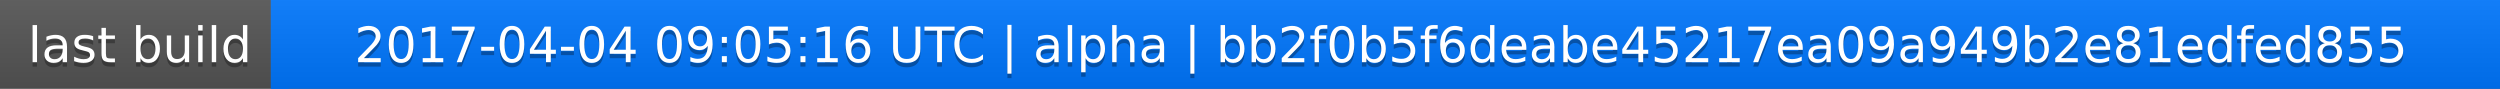
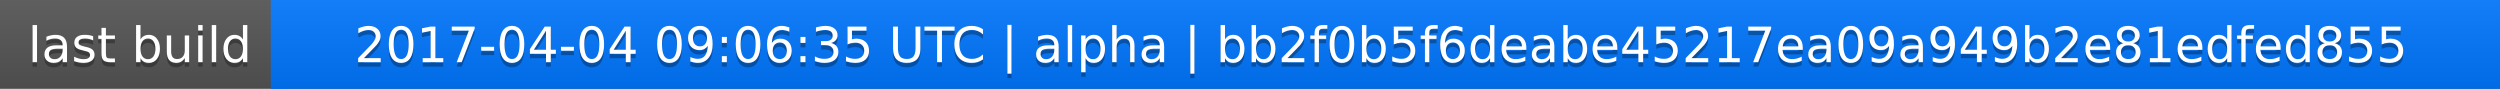
<svg xmlns="http://www.w3.org/2000/svg" width="563" height="20">
  <linearGradient id="a" x2="0" y2="100%">
    <stop offset="0" stop-color="#bbb" stop-opacity=".1" />
    <stop offset="1" stop-opacity=".1" />
  </linearGradient>
  <rect rx="0" width="563" height="20" fill="#555" />
  <rect rx="0" x="61" width="502" height="20" fill="#07f" />
  <path fill="#07f" d="M61 0h4v20h-4z" />
  <rect rx="0" width="563" height="20" fill="url(#a)" />
  <g fill="#fff" text-anchor="middle" font-family="DejaVu Sans,Verdana,Geneva,sans-serif" font-size="11">
    <text x="31.5" y="15" fill="#010101" fill-opacity=".3">last build</text>
    <text x="31.5" y="14">last build</text>
-     <text x="311" y="15" fill="#010101" fill-opacity=".3">2017-04-04 09:05:16 UTC | alpha | bb2f0b5f6deabe45217ea09a949b2e81edfed855</text>
-     <text x="311" y="14">2017-04-04 09:05:16 UTC | alpha | bb2f0b5f6deabe45217ea09a949b2e81edfed855</text>
+     <text x="311" y="15" fill="#010101" fill-opacity=".3">2017-04-04 09:06:35 UTC | alpha | bb2f0b5f6deabe45217ea09a949b2e81edfed855</text>
+     <text x="311" y="14">2017-04-04 09:06:35 UTC | alpha | bb2f0b5f6deabe45217ea09a949b2e81edfed855</text>
  </g>
</svg>
